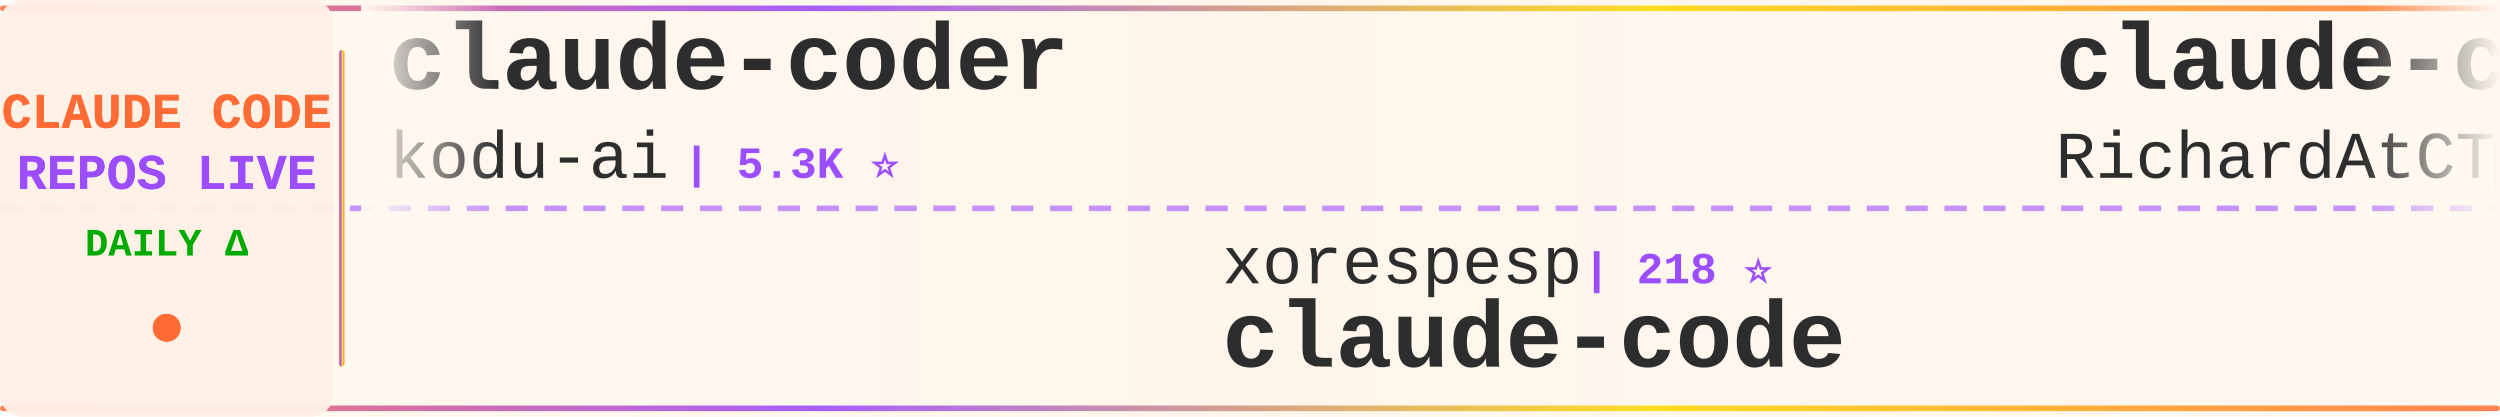
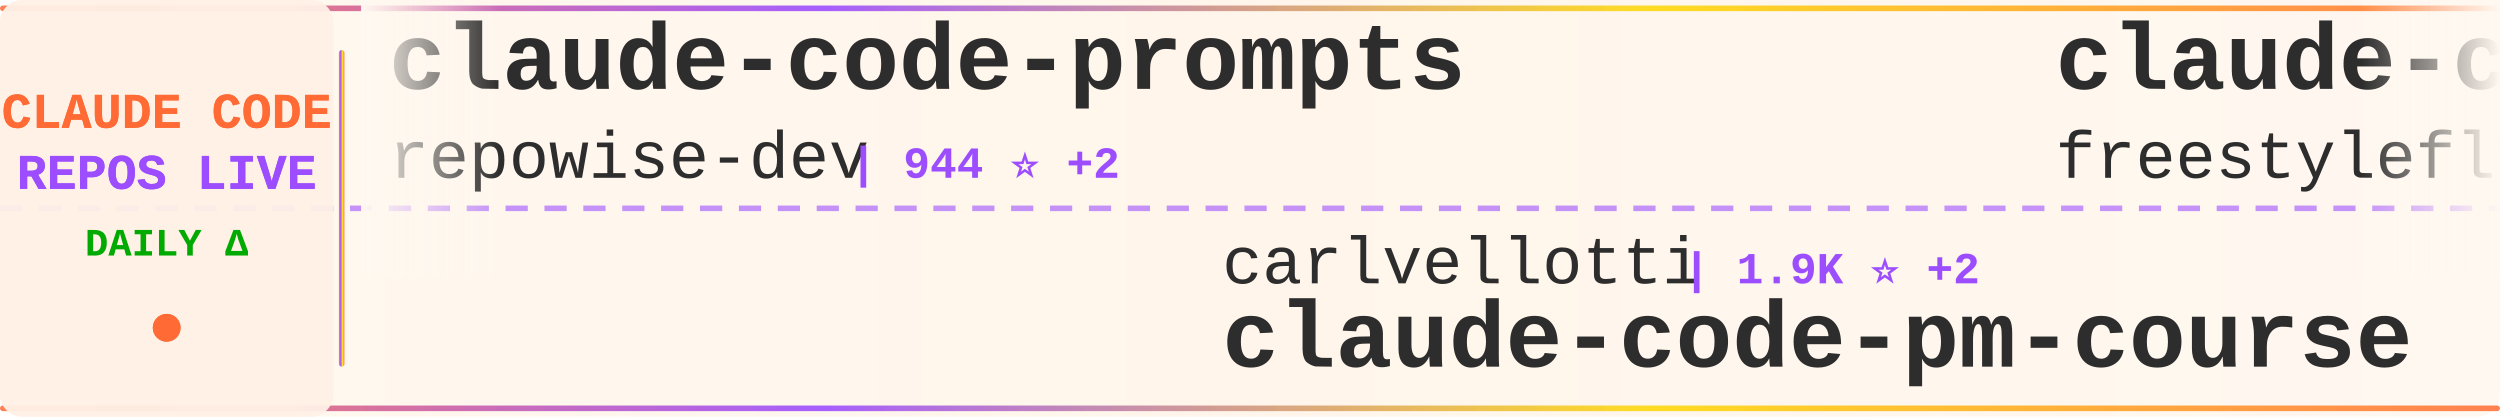
<svg xmlns="http://www.w3.org/2000/svg" width="900" height="150">
  <defs>
    <linearGradient id="tickerBg" x1="0%" y1="0%" x2="100%" y2="0%">
      <stop offset="0%" style="stop-color:#fff8f0;stop-opacity:0.98" />
      <stop offset="50%" style="stop-color:#fff5eb;stop-opacity:1" />
      <stop offset="100%" style="stop-color:#fff8f0;stop-opacity:0.98" />
    </linearGradient>
    <linearGradient id="borderGrad" x1="0%" y1="0%" x2="100%" y2="0%">
      <stop offset="0%" style="stop-color:#FF6B35;stop-opacity:0.85">
        <animate attributeName="stop-opacity" values="0.85;1;0.85" dur="2s" repeatCount="indefinite" />
      </stop>
      <stop offset="33%" style="stop-color:#9C4EFF;stop-opacity:0.9">
        <animate attributeName="stop-opacity" values="0.9;1;0.9" dur="2.2s" repeatCount="indefinite" />
      </stop>
      <stop offset="66%" style="stop-color:#FFD700;stop-opacity:0.85">
        <animate attributeName="stop-opacity" values="0.85;1;0.85" dur="1.8s" repeatCount="indefinite" />
      </stop>
      <stop offset="100%" style="stop-color:#FF6B35;stop-opacity:0.85">
        <animate attributeName="stop-opacity" values="0.85;1;0.85" dur="2s" repeatCount="indefinite" />
      </stop>
    </linearGradient>
    <filter id="textGlow">
      <feGaussianBlur stdDeviation="0.15" result="coloredBlur" />
      <feMerge>
        <feMergeNode in="coloredBlur" />
        <feMergeNode in="SourceGraphic" />
      </feMerge>
    </filter>
    <filter id="metricGlow">
      <feGaussianBlur stdDeviation="0.2" result="coloredBlur" />
      <feMerge>
        <feMergeNode in="coloredBlur" />
        <feMergeNode in="SourceGraphic" />
      </feMerge>
    </filter>
    <linearGradient id="leftFade" x1="0%" y1="0%" x2="100%" y2="0%">
      <stop offset="0%" style="stop-color:#fff8f0;stop-opacity:1" />
      <stop offset="100%" style="stop-color:#fff8f0;stop-opacity:0" />
    </linearGradient>
    <linearGradient id="rightFade" x1="0%" y1="0%" x2="100%" y2="0%">
      <stop offset="0%" style="stop-color:#fff8f0;stop-opacity:0" />
      <stop offset="100%" style="stop-color:#fff8f0;stop-opacity:1" />
    </linearGradient>
  </defs>
  <rect width="900" height="150" fill="url(#tickerBg)" rx="8" />
  <rect x="0" y="2" width="900" height="2" fill="url(#borderGrad)" rx="1" />
  <rect x="0" y="146" width="900" height="2" fill="url(#borderGrad)" rx="1" />
  <line x1="0" y1="75" x2="900" y2="75" stroke="#9C4EFF" stroke-width="2" stroke-dasharray="8 6" opacity="0.6" />
  <rect x="0" y="0" width="120" height="150" fill="#fff0e6" opacity="0.95" rx="8" />
  <text x="60" y="46" font-family="'Courier New', monospace" font-size="18" font-weight="bold" fill="#FF6B35" text-anchor="middle" filter="url(#textGlow)">
    CLAUDE CODE
  </text>
  <text x="60" y="68" font-family="'Courier New', monospace" font-size="18" font-weight="bold" fill="#9C4EFF" text-anchor="middle" filter="url(#textGlow)">
    REPOS LIVE
  </text>
  <text x="60" y="92" font-family="'Courier New', monospace" font-size="14" font-weight="bold" fill="#00aa00" text-anchor="middle">
    DAILY Δ
  </text>
  <circle cx="60" cy="118" r="5" fill="#FF6B35" filter="url(#metricGlow)">
    <animate attributeName="r" values="4;6;4" dur="1.5s" repeatCount="indefinite" />
    <animate attributeName="opacity" values="0.6;1;0.6" dur="1.5s" repeatCount="indefinite" />
  </circle>
  <rect x="122" y="18" width="2" height="114" fill="url(#borderGrad)" rx="1" />
  <clipPath id="tickerClip">
    <rect x="130" y="0" width="770" height="150" />
  </clipPath>
  <g clip-path="url(#tickerClip)">
    <g id="tickerItems">
      <animateTransform attributeName="transform" attributeType="XML" type="translate" from="0 0" to="-3000 0" dur="54s" repeatCount="indefinite" />
      <g transform="translate(0, 0)">
-         <text x="140" y="32" font-family="'Courier New', monospace" font-size="34" font-weight="bold" fill="#2d2d2d">claude-coder</text>
-         <text x="140" y="64" font-family="'Courier New', monospace" font-size="24" font-weight="normal" fill="#2d2d2d" opacity="1.0">kodu-ai</text>
-         <text x="246" y="64" font-family="'Courier New', monospace" font-size="16" font-weight="bold" fill="#9C4EFF"> | 5.3K ⭐</text>
+         <text x="140" y="32" font-family="'Courier New', monospace" font-size="34" font-weight="bold" fill="#2d2d2d">claude-code-prompts</text>
+         <text x="140" y="64" font-family="'Courier New', monospace" font-size="24" font-weight="normal" fill="#2d2d2d" opacity="1.0">repowise-dev</text>
+         <text x="306" y="64" font-family="'Courier New', monospace" font-size="16" font-weight="bold" fill="#9C4EFF"> | 944 ⭐ +2</text>
      </g>
      <g transform="translate(300, 0)">
-         <text x="140" y="102" font-family="'Courier New', monospace" font-size="24" font-weight="normal" fill="#2d2d2d" opacity="1.0">xorespesp</text>
-         <text x="270" y="102" font-family="'Courier New', monospace" font-size="16" font-weight="bold" fill="#9C4EFF"> | 218 ⭐</text>
-         <text x="140" y="132" font-family="'Courier New', monospace" font-size="34" font-weight="bold" fill="#2d2d2d">claude-code</text>
+         <text x="140" y="102" font-family="'Courier New', monospace" font-size="24" font-weight="normal" fill="#2d2d2d" opacity="1.0">carlvellotti</text>
+         <text x="306" y="102" font-family="'Courier New', monospace" font-size="16" font-weight="bold" fill="#9C4EFF"> | 1.9K ⭐ +2</text>
+         <text x="140" y="132" font-family="'Courier New', monospace" font-size="34" font-weight="bold" fill="#2d2d2d">claude-code-pm-course</text>
      </g>
      <g transform="translate(600, 0)">
-         <text x="140" y="32" font-family="'Courier New', monospace" font-size="34" font-weight="bold" fill="#2d2d2d">claude-code-telegram</text>
-         <text x="140" y="64" font-family="'Courier New', monospace" font-size="24" font-weight="normal" fill="#2d2d2d" opacity="1.0">RichardAtCT</text>
-         <text x="294" y="64" font-family="'Courier New', monospace" font-size="16" font-weight="bold" fill="#9C4EFF"> | 2.5K ⭐ +7</text>
+         <text x="140" y="32" font-family="'Courier New', monospace" font-size="34" font-weight="bold" fill="#2d2d2d">claude-code</text>
+         <text x="140" y="64" font-family="'Courier New', monospace" font-size="24" font-weight="normal" fill="#2d2d2d" opacity="1.0">freestylefly</text>
+         <text x="306" y="64" font-family="'Courier New', monospace" font-size="16" font-weight="bold" fill="#9C4EFF"> | 123 ⭐</text>
      </g>
      <g transform="translate(900, 0)">
-         <text x="140" y="102" font-family="'Courier New', monospace" font-size="24" font-weight="normal" fill="#2d2d2d" opacity="1.0">https-deeplearning-ai</text>
-         <text x="414" y="102" font-family="'Courier New', monospace" font-size="16" font-weight="bold" fill="#9C4EFF"> | 489 ⭐ +1</text>
-         <text x="140" y="132" font-family="'Courier New', monospace" font-size="34" font-weight="bold" fill="#2d2d2d">sc-claude-code-files</text>
+         <text x="140" y="102" font-family="'Courier New', monospace" font-size="24" font-weight="normal" fill="#2d2d2d" opacity="1.0">nicedreamzapp</text>
+         <text x="318" y="102" font-family="'Courier New', monospace" font-size="16" font-weight="bold" fill="#9C4EFF"> | 1.4K ⭐ +261</text>
+         <text x="140" y="132" font-family="'Courier New', monospace" font-size="34" font-weight="bold" fill="#2d2d2d">claude-code-local</text>
      </g>
      <g transform="translate(1200, 0)">
-         <text x="140" y="32" font-family="'Courier New', monospace" font-size="34" font-weight="bold" fill="#2d2d2d">claude-code-ultimate-gui...</text>
-         <text x="140" y="64" font-family="'Courier New', monospace" font-size="24" font-weight="normal" fill="#2d2d2d" opacity="1.0">FlorianBruniaux</text>
-         <text x="342" y="64" font-family="'Courier New', monospace" font-size="16" font-weight="bold" fill="#9C4EFF"> | 3.7K ⭐ +57</text>
+         <text x="140" y="32" font-family="'Courier New', monospace" font-size="34" font-weight="bold" fill="#2d2d2d">awesome-claude-code-suba...</text>
+         <text x="140" y="64" font-family="'Courier New', monospace" font-size="24" font-weight="normal" fill="#2d2d2d" opacity="1.0">VoltAgent</text>
+         <text x="270" y="64" font-family="'Courier New', monospace" font-size="16" font-weight="bold" fill="#9C4EFF"> | 17.7K ⭐ +79</text>
      </g>
      <g transform="translate(1500, 0)">
-         <text x="140" y="102" font-family="'Courier New', monospace" font-size="24" font-weight="normal" fill="#2d2d2d" opacity="1.0">Pimzino</text>
-         <text x="246" y="102" font-family="'Courier New', monospace" font-size="16" font-weight="bold" fill="#9C4EFF"> | 3.7K ⭐ +4</text>
-         <text x="140" y="132" font-family="'Courier New', monospace" font-size="34" font-weight="bold" fill="#2d2d2d">claude-code-spec-workflo...</text>
+         <text x="140" y="102" font-family="'Courier New', monospace" font-size="24" font-weight="normal" fill="#2d2d2d" opacity="1.0">affaan-m</text>
+         <text x="258" y="102" font-family="'Courier New', monospace" font-size="16" font-weight="bold" fill="#9C4EFF"> | 161.1K ⭐ +789</text>
+         <text x="140" y="132" font-family="'Courier New', monospace" font-size="34" font-weight="bold" fill="#2d2d2d">everything-claude-code</text>
      </g>
      <g transform="translate(1800, 0)">
-         <text x="140" y="32" font-family="'Courier New', monospace" font-size="34" font-weight="bold" fill="#2d2d2d">Claude-code</text>
-         <text x="140" y="64" font-family="'Courier New', monospace" font-size="24" font-weight="normal" fill="#2d2d2d" opacity="1.0">fazxes</text>
-         <text x="234" y="64" font-family="'Courier New', monospace" font-size="16" font-weight="bold" fill="#9C4EFF"> | 207 ⭐</text>
+         <text x="140" y="32" font-family="'Courier New', monospace" font-size="34" font-weight="bold" fill="#2d2d2d">claude-code-source</text>
+         <text x="140" y="64" font-family="'Courier New', monospace" font-size="24" font-weight="normal" fill="#2d2d2d" opacity="1.0">hangsman</text>
+         <text x="258" y="64" font-family="'Courier New', monospace" font-size="16" font-weight="bold" fill="#9C4EFF"> | 754 ⭐ +1</text>
      </g>
      <g transform="translate(2100, 0)">
-         <text x="140" y="102" font-family="'Courier New', monospace" font-size="24" font-weight="normal" fill="#2d2d2d" opacity="1.0">mehmoodosman</text>
-         <text x="306" y="102" font-family="'Courier New', monospace" font-size="16" font-weight="bold" fill="#9C4EFF"> | 164 ⭐ +1</text>
+         <text x="140" y="102" font-family="'Courier New', monospace" font-size="24" font-weight="normal" fill="#2d2d2d" opacity="1.0">RishabhK103</text>
+         <text x="294" y="102" font-family="'Courier New', monospace" font-size="16" font-weight="bold" fill="#9C4EFF"> | 61 ⭐</text>
        <text x="140" y="132" font-family="'Courier New', monospace" font-size="34" font-weight="bold" fill="#2d2d2d">claude-code</text>
      </g>
      <g transform="translate(2400, 0)">
-         <text x="140" y="32" font-family="'Courier New', monospace" font-size="34" font-weight="bold" fill="#2d2d2d">how-claude-code-works</text>
-         <text x="140" y="64" font-family="'Courier New', monospace" font-size="24" font-weight="normal" fill="#2d2d2d" opacity="1.0">Windy3f3f3f3f</text>
-         <text x="318" y="64" font-family="'Courier New', monospace" font-size="16" font-weight="bold" fill="#9C4EFF"> | 1.9K ⭐ +9</text>
+         <text x="140" y="32" font-family="'Courier New', monospace" font-size="34" font-weight="bold" fill="#2d2d2d">Claude-code</text>
+         <text x="140" y="64" font-family="'Courier New', monospace" font-size="24" font-weight="normal" fill="#2d2d2d" opacity="1.0">zstmfhy</text>
+         <text x="246" y="64" font-family="'Courier New', monospace" font-size="16" font-weight="bold" fill="#9C4EFF"> | 192 ⭐</text>
      </g>
      <g transform="translate(2700, 0)">
        <text x="140" y="102" font-family="'Courier New', monospace" font-size="24" font-weight="normal" fill="#2d2d2d" opacity="1.0">edmund-io</text>
-         <text x="270" y="102" font-family="'Courier New', monospace" font-size="16" font-weight="bold" fill="#9C4EFF"> | 1.4K ⭐ +2</text>
+         <text x="270" y="102" font-family="'Courier New', monospace" font-size="16" font-weight="bold" fill="#9C4EFF"> | 1.4K ⭐ +1</text>
        <text x="140" y="132" font-family="'Courier New', monospace" font-size="34" font-weight="bold" fill="#2d2d2d">edmunds-claude-code</text>
      </g>
      <g transform="translate(3000, 0)">
-         <text x="140" y="32" font-family="'Courier New', monospace" font-size="34" font-weight="bold" fill="#2d2d2d">claude-coder</text>
-         <text x="140" y="64" font-family="'Courier New', monospace" font-size="24" font-weight="normal" fill="#2d2d2d" opacity="1.0">kodu-ai</text>
-         <text x="246" y="64" font-family="'Courier New', monospace" font-size="16" font-weight="bold" fill="#9C4EFF"> | 5.3K ⭐</text>
+         <text x="140" y="32" font-family="'Courier New', monospace" font-size="34" font-weight="bold" fill="#2d2d2d">claude-code-prompts</text>
+         <text x="140" y="64" font-family="'Courier New', monospace" font-size="24" font-weight="normal" fill="#2d2d2d" opacity="1.0">repowise-dev</text>
+         <text x="306" y="64" font-family="'Courier New', monospace" font-size="16" font-weight="bold" fill="#9C4EFF"> | 944 ⭐ +2</text>
      </g>
      <g transform="translate(3300, 0)">
-         <text x="140" y="102" font-family="'Courier New', monospace" font-size="24" font-weight="normal" fill="#2d2d2d" opacity="1.0">xorespesp</text>
-         <text x="270" y="102" font-family="'Courier New', monospace" font-size="16" font-weight="bold" fill="#9C4EFF"> | 218 ⭐</text>
-         <text x="140" y="132" font-family="'Courier New', monospace" font-size="34" font-weight="bold" fill="#2d2d2d">claude-code</text>
+         <text x="140" y="102" font-family="'Courier New', monospace" font-size="24" font-weight="normal" fill="#2d2d2d" opacity="1.0">carlvellotti</text>
+         <text x="306" y="102" font-family="'Courier New', monospace" font-size="16" font-weight="bold" fill="#9C4EFF"> | 1.9K ⭐ +2</text>
+         <text x="140" y="132" font-family="'Courier New', monospace" font-size="34" font-weight="bold" fill="#2d2d2d">claude-code-pm-course</text>
      </g>
      <g transform="translate(3600, 0)">
-         <text x="140" y="32" font-family="'Courier New', monospace" font-size="34" font-weight="bold" fill="#2d2d2d">claude-code-telegram</text>
-         <text x="140" y="64" font-family="'Courier New', monospace" font-size="24" font-weight="normal" fill="#2d2d2d" opacity="1.0">RichardAtCT</text>
-         <text x="294" y="64" font-family="'Courier New', monospace" font-size="16" font-weight="bold" fill="#9C4EFF"> | 2.5K ⭐ +7</text>
+         <text x="140" y="32" font-family="'Courier New', monospace" font-size="34" font-weight="bold" fill="#2d2d2d">claude-code</text>
+         <text x="140" y="64" font-family="'Courier New', monospace" font-size="24" font-weight="normal" fill="#2d2d2d" opacity="1.0">freestylefly</text>
+         <text x="306" y="64" font-family="'Courier New', monospace" font-size="16" font-weight="bold" fill="#9C4EFF"> | 123 ⭐</text>
      </g>
      <g transform="translate(3900, 0)">
-         <text x="140" y="102" font-family="'Courier New', monospace" font-size="24" font-weight="normal" fill="#2d2d2d" opacity="1.0">https-deeplearning-ai</text>
-         <text x="414" y="102" font-family="'Courier New', monospace" font-size="16" font-weight="bold" fill="#9C4EFF"> | 489 ⭐ +1</text>
-         <text x="140" y="132" font-family="'Courier New', monospace" font-size="34" font-weight="bold" fill="#2d2d2d">sc-claude-code-files</text>
+         <text x="140" y="102" font-family="'Courier New', monospace" font-size="24" font-weight="normal" fill="#2d2d2d" opacity="1.0">nicedreamzapp</text>
+         <text x="318" y="102" font-family="'Courier New', monospace" font-size="16" font-weight="bold" fill="#9C4EFF"> | 1.4K ⭐ +261</text>
+         <text x="140" y="132" font-family="'Courier New', monospace" font-size="34" font-weight="bold" fill="#2d2d2d">claude-code-local</text>
      </g>
    </g>
  </g>
  <rect x="130" y="0" width="50" height="100" fill="url(#leftFade)" />
  <rect x="850" y="0" width="50" height="100" fill="url(#rightFade)" />
</svg>
